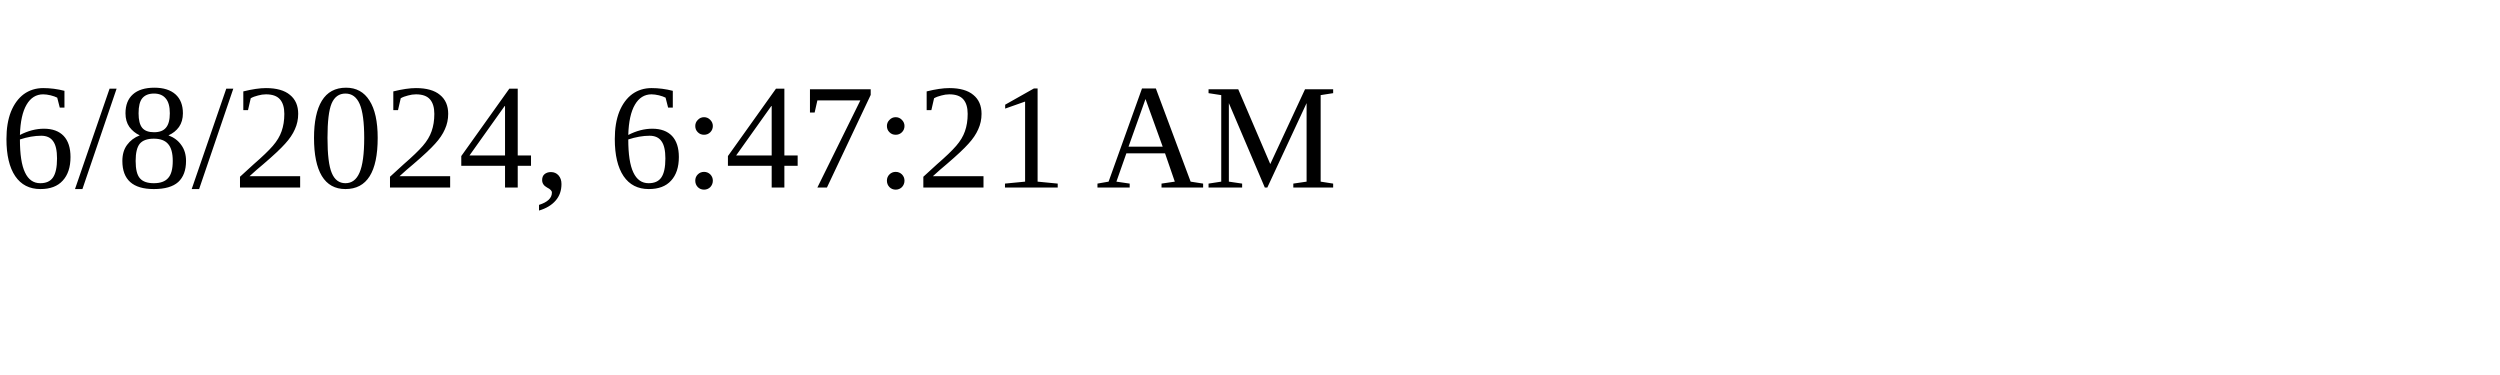
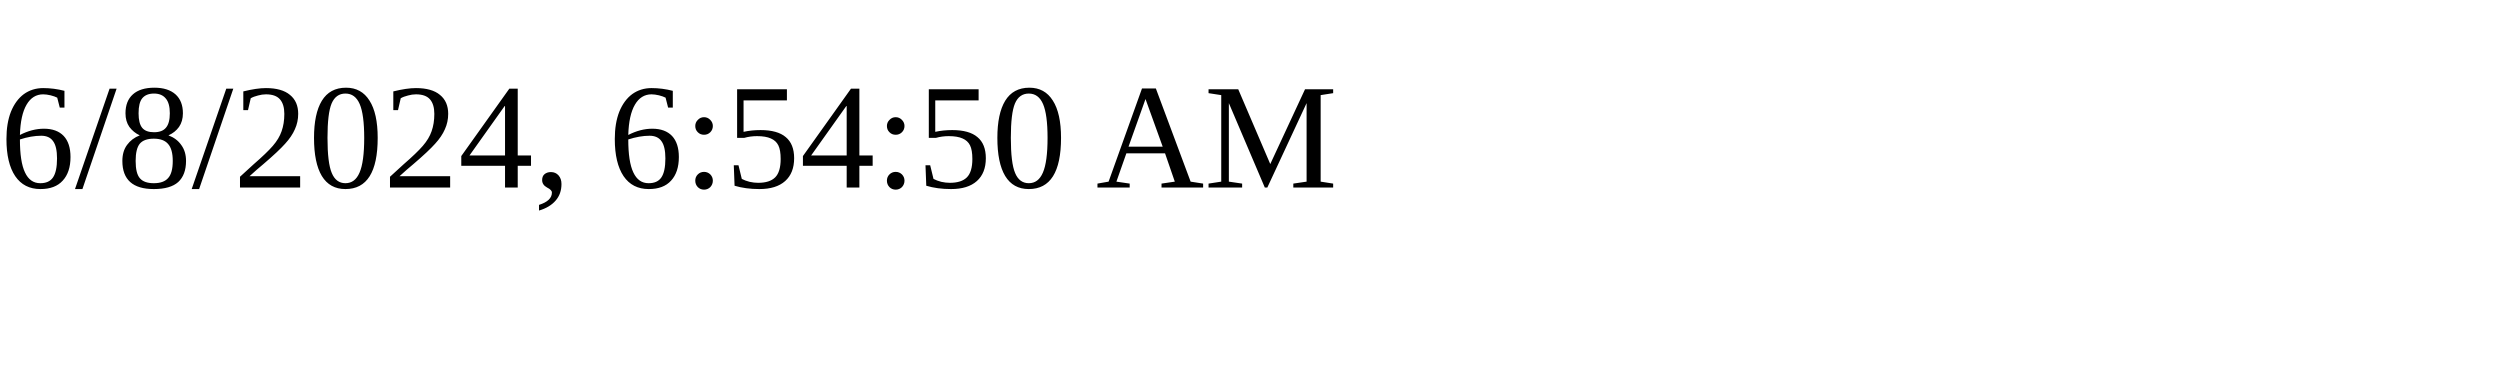
<svg xmlns="http://www.w3.org/2000/svg" height="30" width="200">
-   <text x="0" y="15">6/8/2024, 6:47:21 AM</text>
+   <text x="0" y="15">6/8/2024, 6:54:50 AM</text>
</svg>
